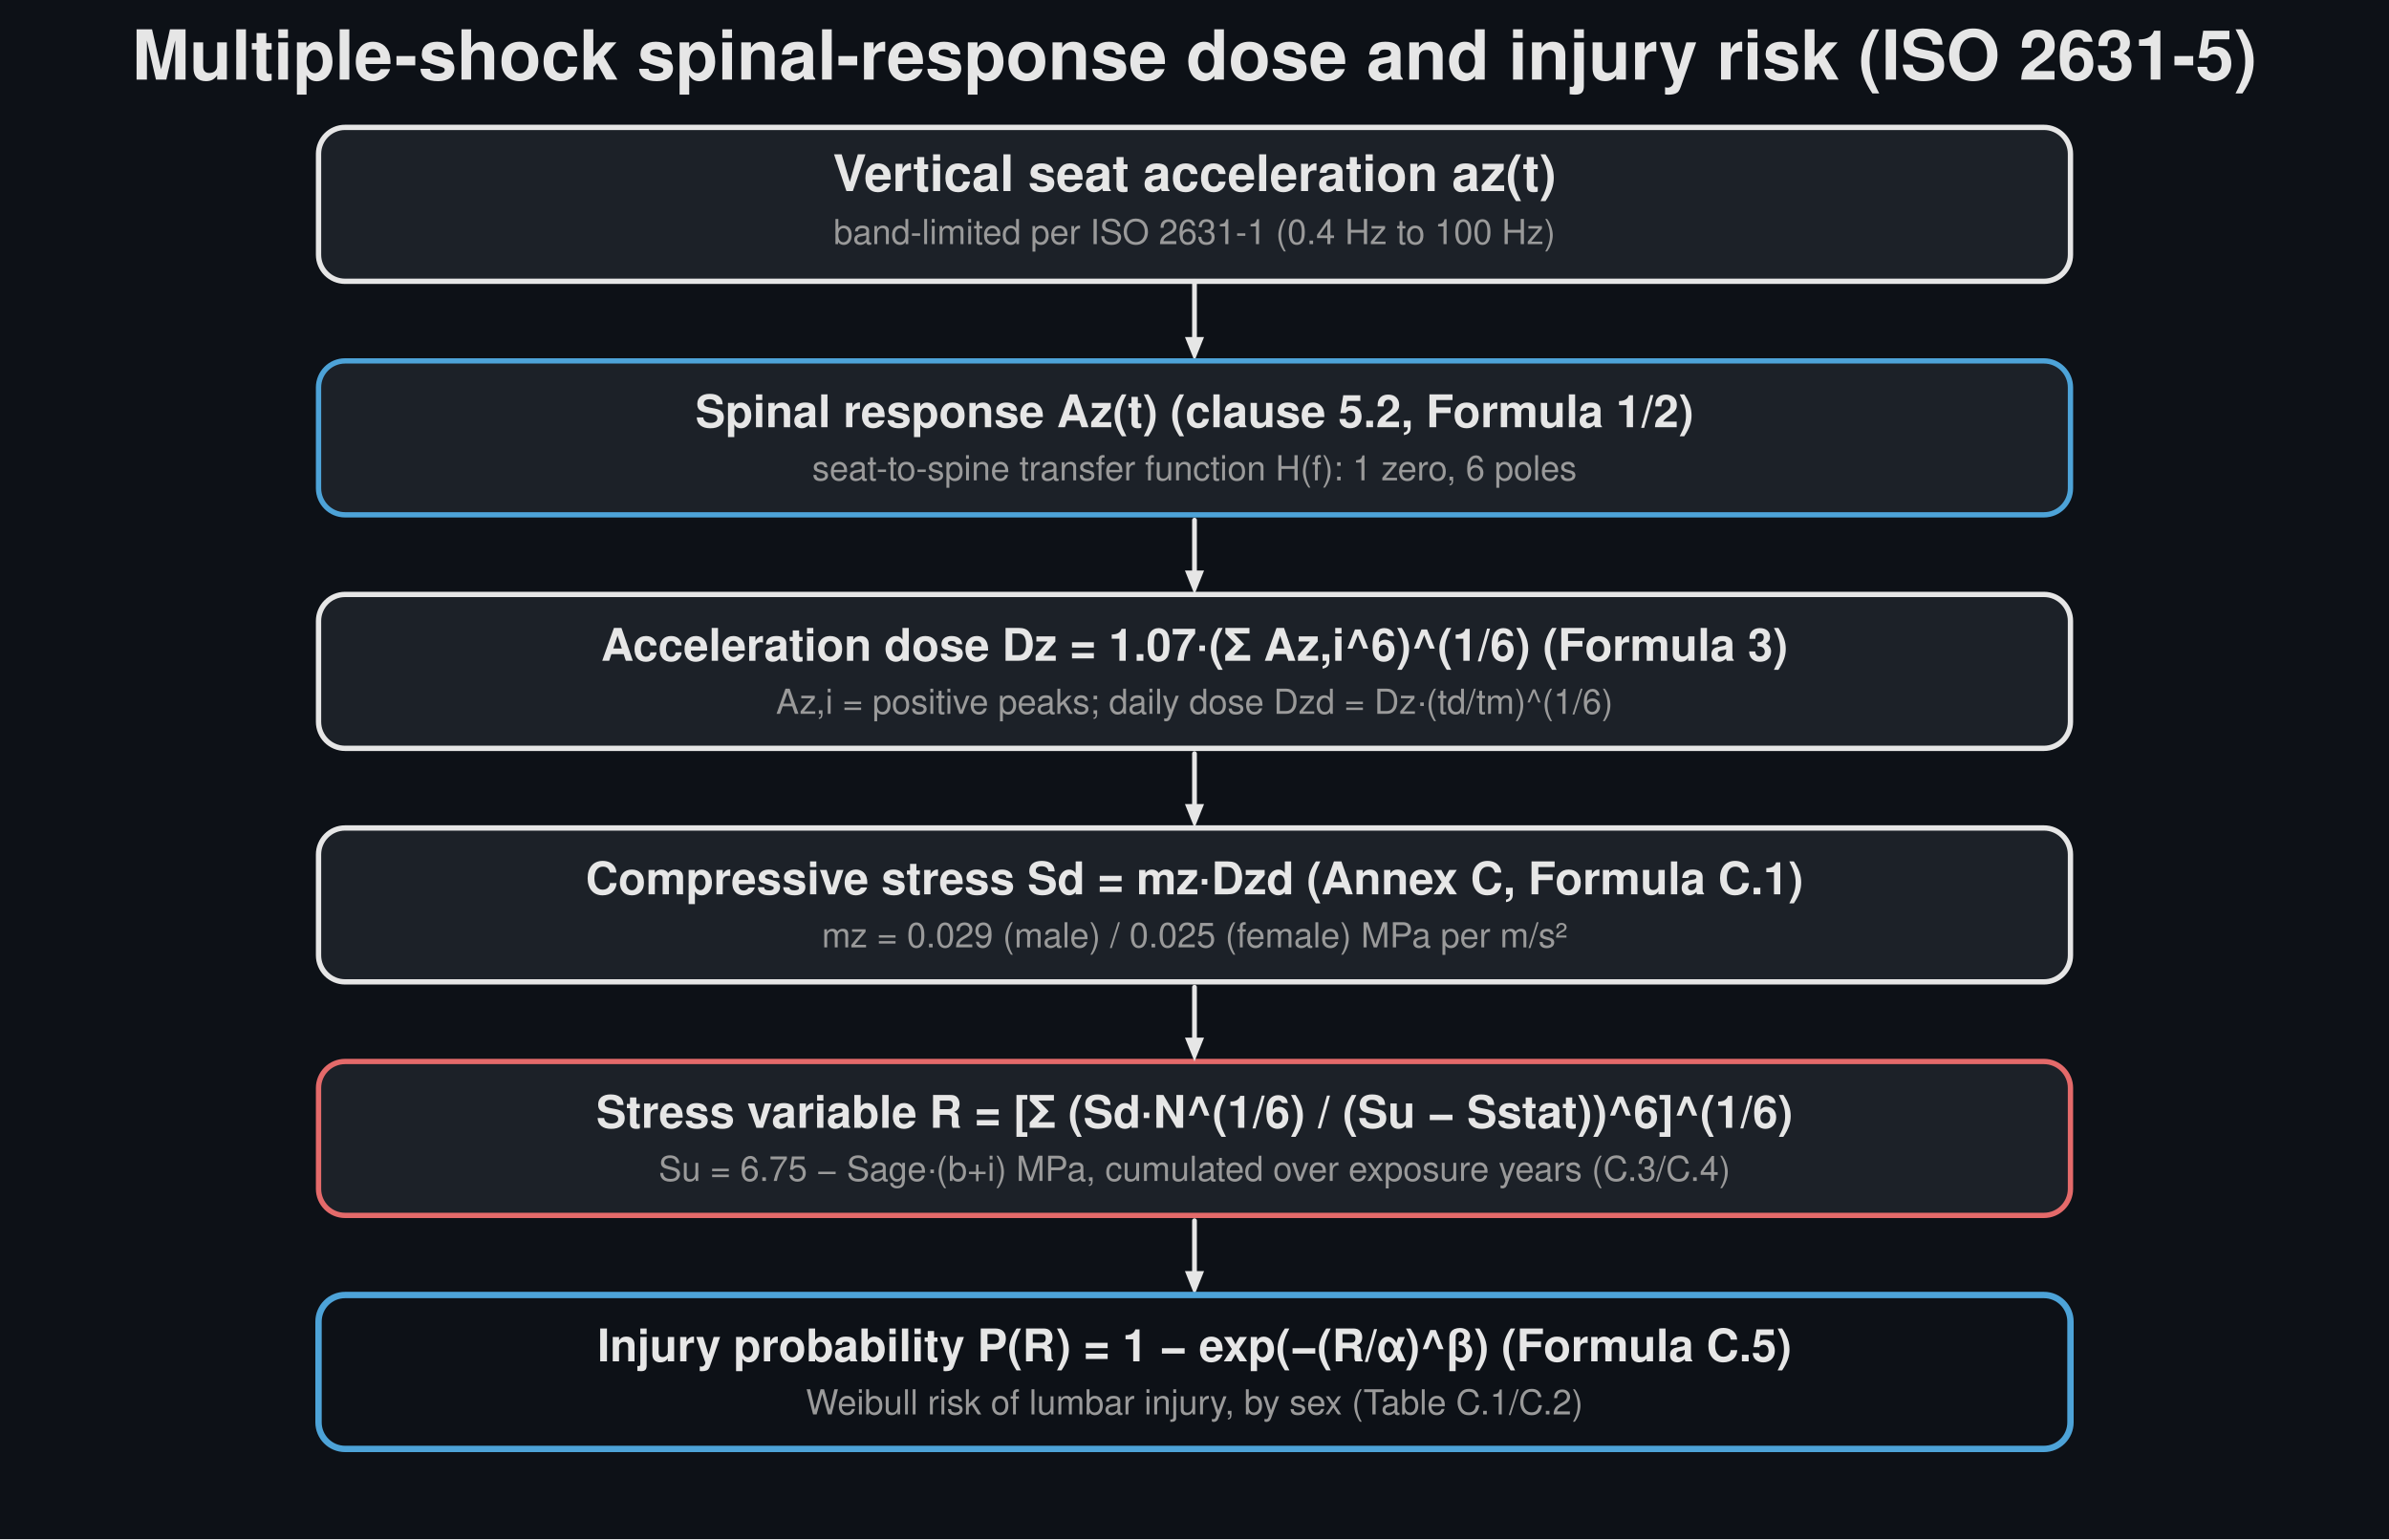
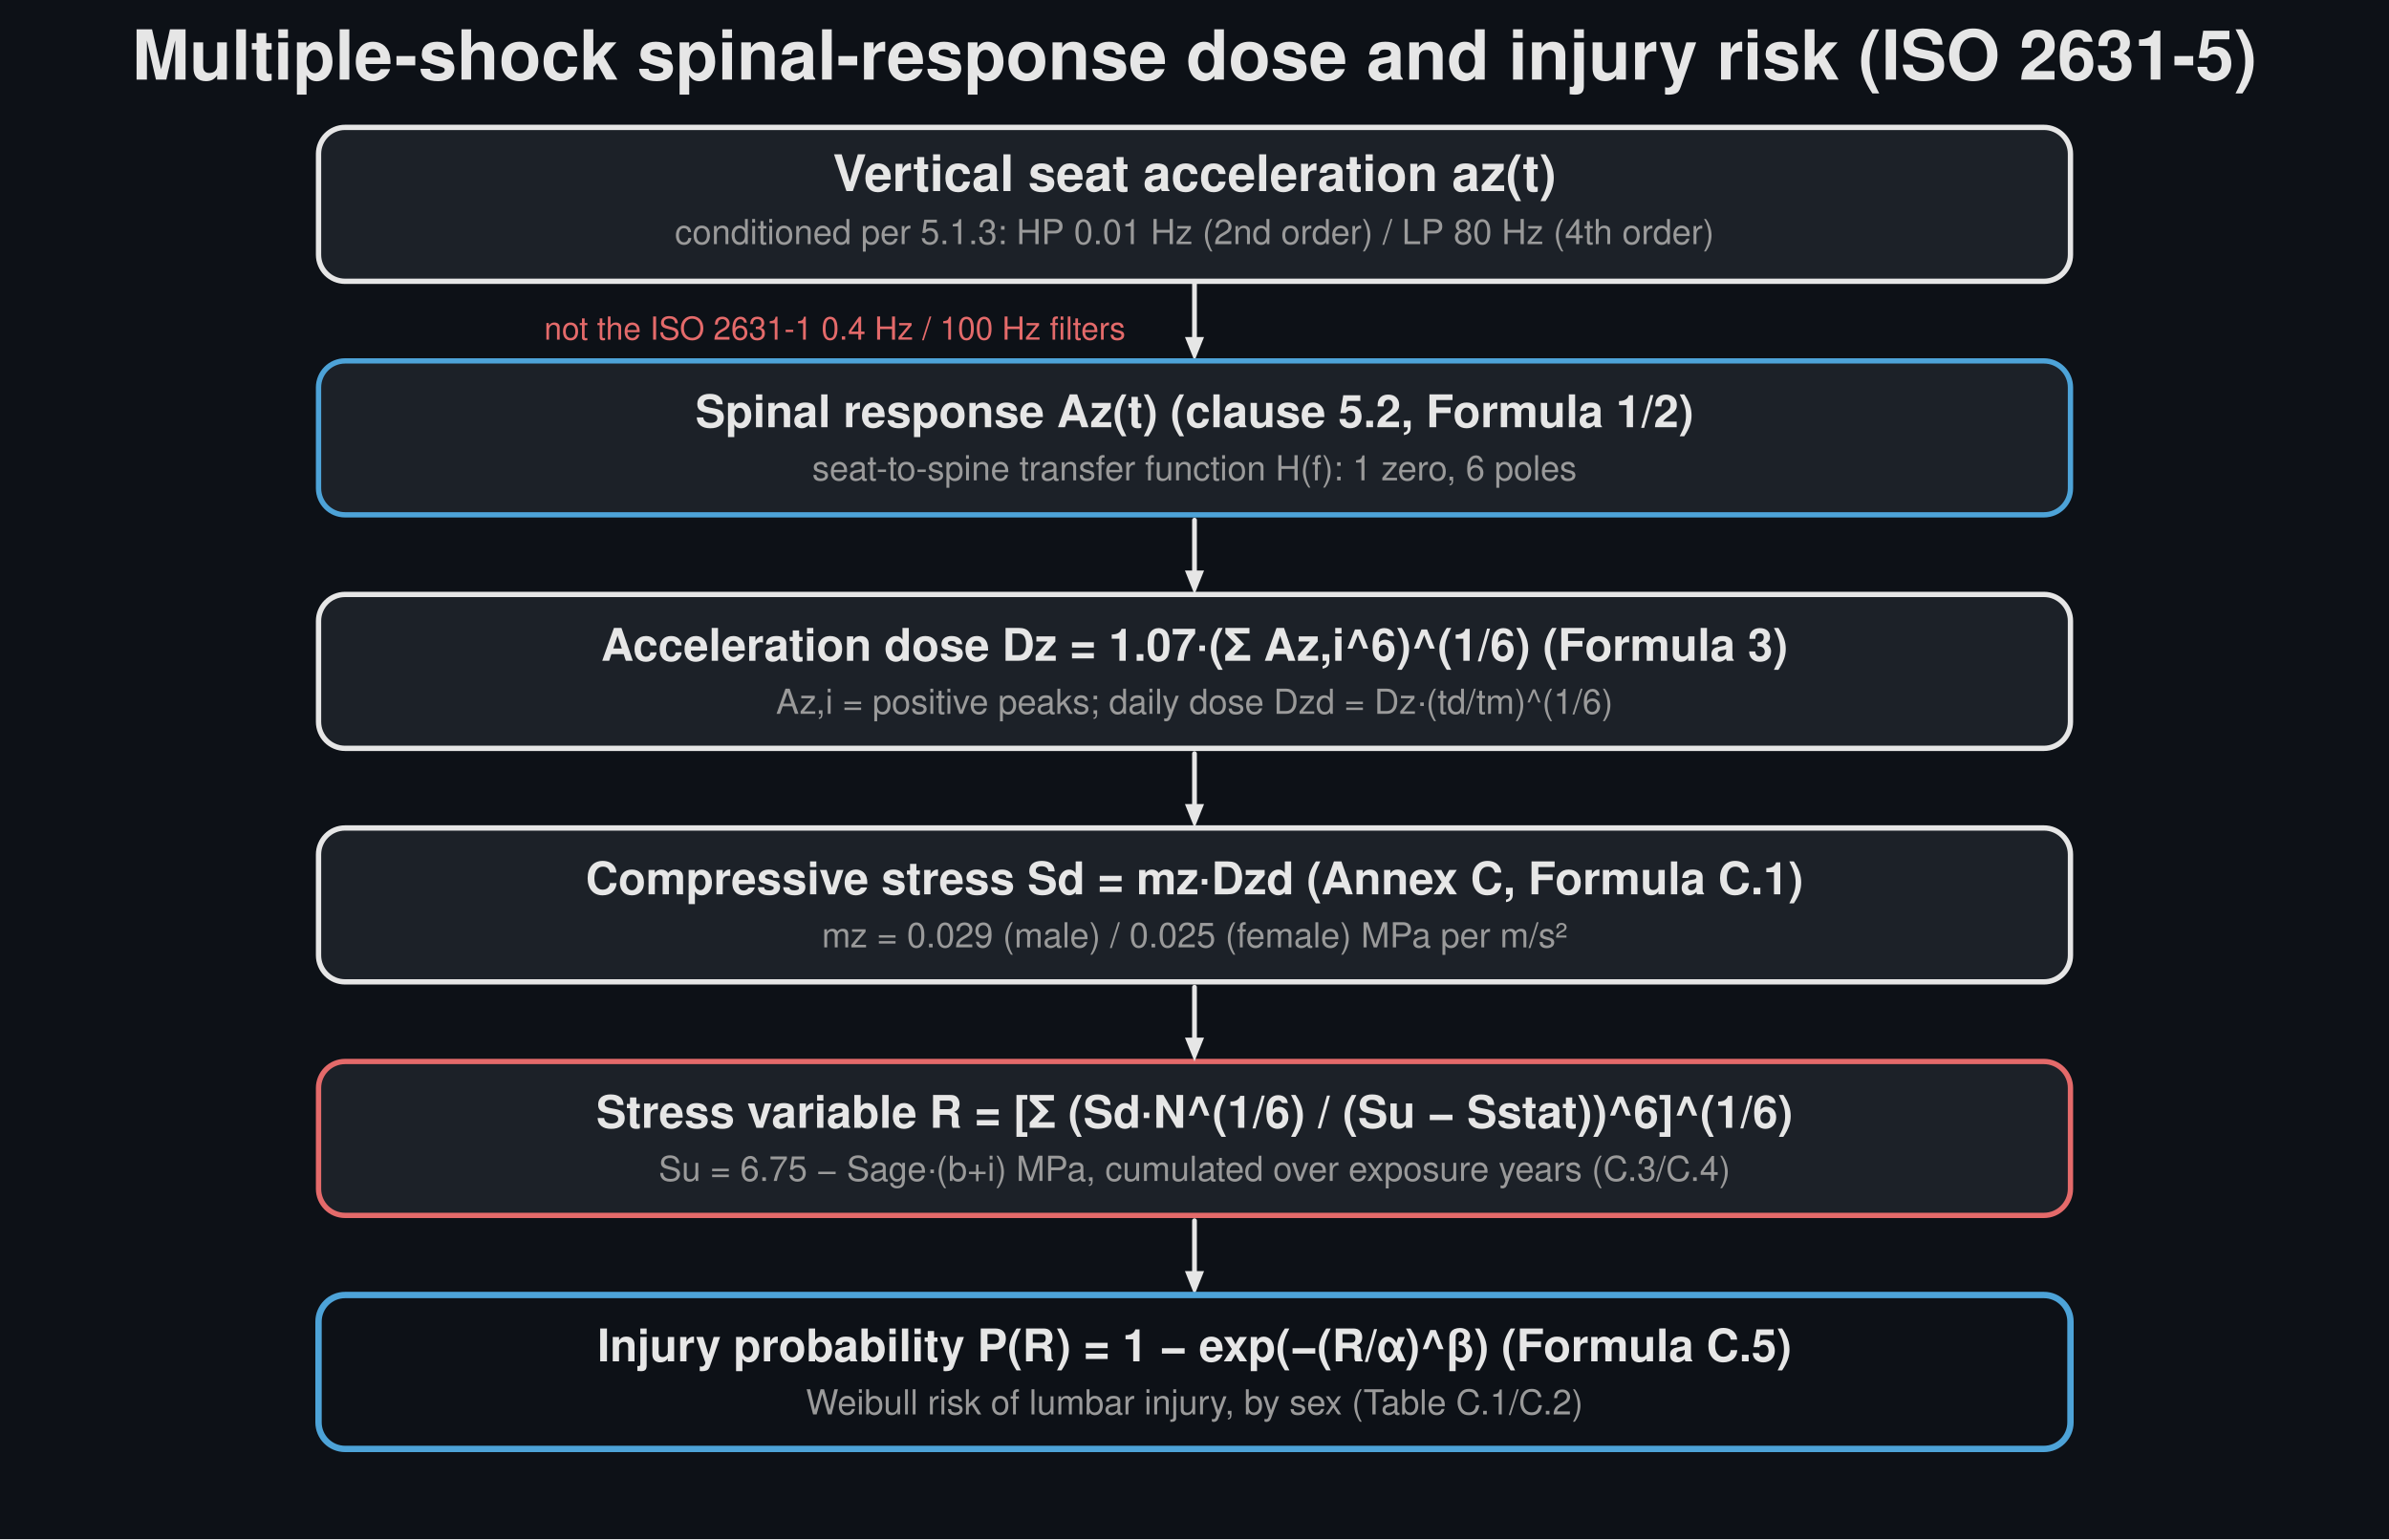
<svg xmlns="http://www.w3.org/2000/svg" width="900" height="580" viewBox="0 0 900 580">
  <rect width="900" height="580" fill="#0d1117" />
  <text x="450.0" y="30" font-family="Segoe UI, Helvetica, Arial, sans-serif" font-size="26" font-weight="600" fill="#e6e6e6" text-anchor="middle">Multiple-shock spinal-response dose and injury risk (ISO 2631-5)</text>
  <rect x="120.0" y="48" width="660.0" height="58.0" rx="10" fill="#1c2128" stroke="#e6e6e6" stroke-width="2" />
  <text x="450.0" y="72" font-family="Segoe UI, Helvetica, Arial, sans-serif" font-size="19" fill="#e6e6e6" text-anchor="middle" font-weight="600">Vertical seat acceleration  az(t)</text>
-   <text x="450.0" y="92" font-family="Segoe UI, Helvetica, Arial, sans-serif" font-size="13" fill="#9a9a9a" text-anchor="middle">band-limited per ISO 2631-1  (0.4 Hz to 100 Hz)</text>
+   <text x="450.0" y="92" font-family="Segoe UI, Helvetica, Arial, sans-serif" font-size="13" fill="#9a9a9a" text-anchor="middle">conditioned per 5.1.3:  HP 0.01 Hz (2nd order) / LP 80 Hz (4th order)</text>
  <line x1="450.0" y1="106" x2="450.0" y2="127.0" stroke="#e6e6e6" stroke-width="1.8" stroke-linecap="round" />
  <path d="M 450.0 136.0 L 446.4 127.0 L 453.6 127.0 Z" fill="#e6e6e6" stroke="none" stroke-width="1.5" stroke-linejoin="round" />
+   <text x="424.0" y="128" font-family="Segoe UI, Helvetica, Arial, sans-serif" font-size="12" fill="#e46a6a" text-anchor="end">not the ISO 2631-1 0.4 Hz / 100 Hz filters</text>
  <rect x="120.0" y="136" width="660.0" height="58.0" rx="10" fill="#1c2128" stroke="#4da3d8" stroke-width="2" />
  <text x="450.0" y="161" font-family="Segoe UI, Helvetica, Arial, sans-serif" font-size="17" fill="#e6e6e6" text-anchor="middle" font-weight="600">Spinal response  Az(t)  (clause 5.2, Formula 1/2)</text>
  <text x="450.0" y="181" font-family="Segoe UI, Helvetica, Arial, sans-serif" font-size="13" fill="#9a9a9a" text-anchor="middle">seat-to-spine transfer function H(f): 1 zero, 6 poles</text>
  <rect x="120.0" y="224" width="660.0" height="58.0" rx="10" fill="#1c2128" stroke="#e6e6e6" stroke-width="2" />
  <text x="450.0" y="249" font-family="Segoe UI, Helvetica, Arial, sans-serif" font-size="17" fill="#e6e6e6" text-anchor="middle" font-weight="600">Acceleration dose  Dz = 1.07·(Σ Az,i^6)^(1/6)  (Formula 3)</text>
  <text x="450.0" y="269" font-family="Segoe UI, Helvetica, Arial, sans-serif" font-size="13" fill="#9a9a9a" text-anchor="middle">Az,i = positive peaks;   daily dose Dzd = Dz·(td/tm)^(1/6)</text>
  <rect x="120.0" y="312" width="660.0" height="58.0" rx="10" fill="#1c2128" stroke="#e6e6e6" stroke-width="2" />
  <text x="450.0" y="337" font-family="Segoe UI, Helvetica, Arial, sans-serif" font-size="17" fill="#e6e6e6" text-anchor="middle" font-weight="600">Compressive stress  Sd = mz·Dzd  (Annex C, Formula C.1)</text>
  <text x="450.0" y="357" font-family="Segoe UI, Helvetica, Arial, sans-serif" font-size="13" fill="#9a9a9a" text-anchor="middle">mz = 0.029 (male) / 0.025 (female) MPa per m/s²</text>
  <rect x="120.0" y="400" width="660.0" height="58.0" rx="10" fill="#1c2128" stroke="#e46a6a" stroke-width="2" />
  <text x="450.0" y="425" font-family="Segoe UI, Helvetica, Arial, sans-serif" font-size="17" fill="#e6e6e6" text-anchor="middle" font-weight="600">Stress variable  R = [Σ (Sd·N^(1/6) / (Su − Sstat))^6]^(1/6)</text>
  <text x="450.0" y="445" font-family="Segoe UI, Helvetica, Arial, sans-serif" font-size="13" fill="#9a9a9a" text-anchor="middle">Su = 6.75 − Sage·(b+i) MPa, cumulated over exposure years (C.3/C.4)</text>
  <line x1="450.0" y1="196" x2="450.0" y2="215.0" stroke="#e6e6e6" stroke-width="1.8" stroke-linecap="round" />
  <path d="M 450.0 224.0 L 446.4 215.0 L 453.6 215.0 Z" fill="#e6e6e6" stroke="none" stroke-width="1.5" stroke-linejoin="round" />
  <line x1="450.0" y1="284" x2="450.0" y2="303.0" stroke="#e6e6e6" stroke-width="1.8" stroke-linecap="round" />
  <path d="M 450.0 312.0 L 446.4 303.0 L 453.6 303.0 Z" fill="#e6e6e6" stroke="none" stroke-width="1.5" stroke-linejoin="round" />
  <line x1="450.0" y1="372" x2="450.0" y2="391.0" stroke="#e6e6e6" stroke-width="1.8" stroke-linecap="round" />
  <path d="M 450.0 400.0 L 446.4 391.0 L 453.6 391.0 Z" fill="#e6e6e6" stroke="none" stroke-width="1.5" stroke-linejoin="round" />
  <line x1="450.0" y1="460" x2="450.0" y2="479.0" stroke="#e6e6e6" stroke-width="1.8" stroke-linecap="round" />
  <path d="M 450.0 488.0 L 446.4 479.0 L 453.6 479.0 Z" fill="#e6e6e6" stroke="none" stroke-width="1.5" stroke-linejoin="round" />
  <rect x="120.0" y="488" width="660.0" height="58" rx="10" fill="none" stroke="#4da3d8" stroke-width="2.4" />
  <text x="450.0" y="513" font-family="Segoe UI, Helvetica, Arial, sans-serif" font-size="17" fill="#e6e6e6" text-anchor="middle" font-weight="600">Injury probability  P(R) = 1 − exp(−(R/α)^β)  (Formula C.5)</text>
  <text x="450.0" y="533" font-family="Segoe UI, Helvetica, Arial, sans-serif" font-size="13" fill="#9a9a9a" text-anchor="middle">Weibull risk of lumbar injury, by sex (Table C.1/C.2)</text>
</svg>
